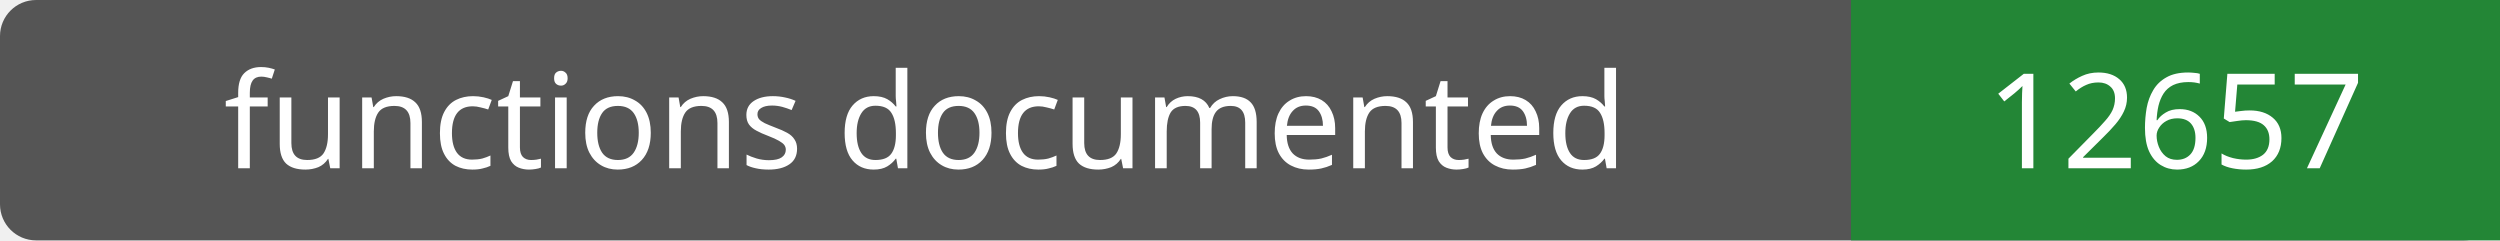
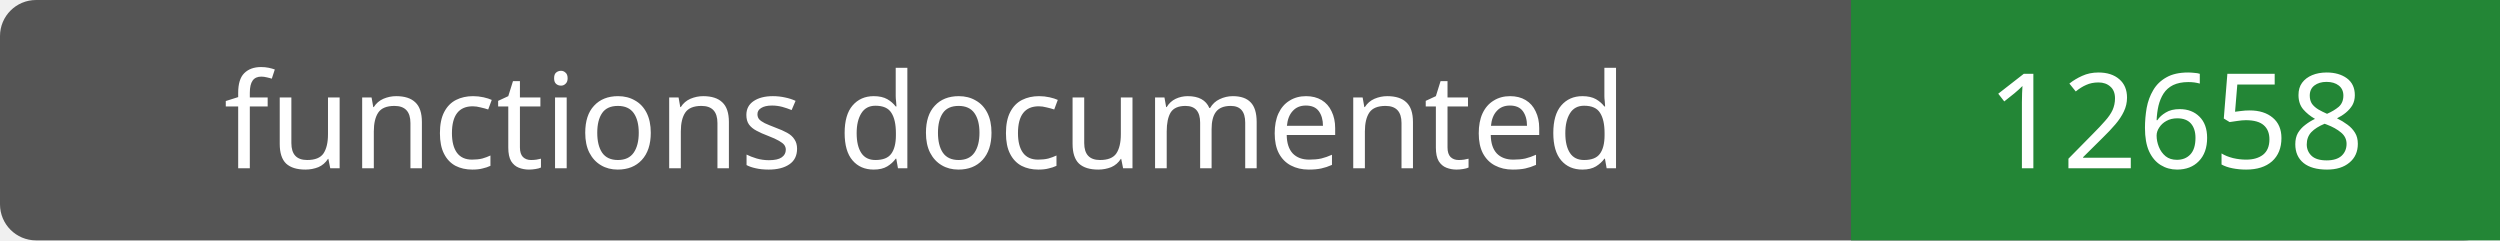
- <svg xmlns="http://www.w3.org/2000/svg" width="208" height="20" role="img" aria-label="functions documented: 12657">
+ <svg xmlns="http://www.w3.org/2000/svg" width="208" height="20" role="img" aria-label="functions documented: 12658">
  <rect width="208" height="20" rx="3" fill="#555" />
  <path fill="#238636" d="M154 0h54v20H154z" />
  <g fill="#fff" text-anchor="middle" font-family="Verdana,sans-serif" font-size="11">
    <text x="77.0" y="14">functions documented</text>
-     <text x="181.0" y="14">12657</text>
+     <text x="181.0" y="14">12658</text>
  </g>
</svg>
